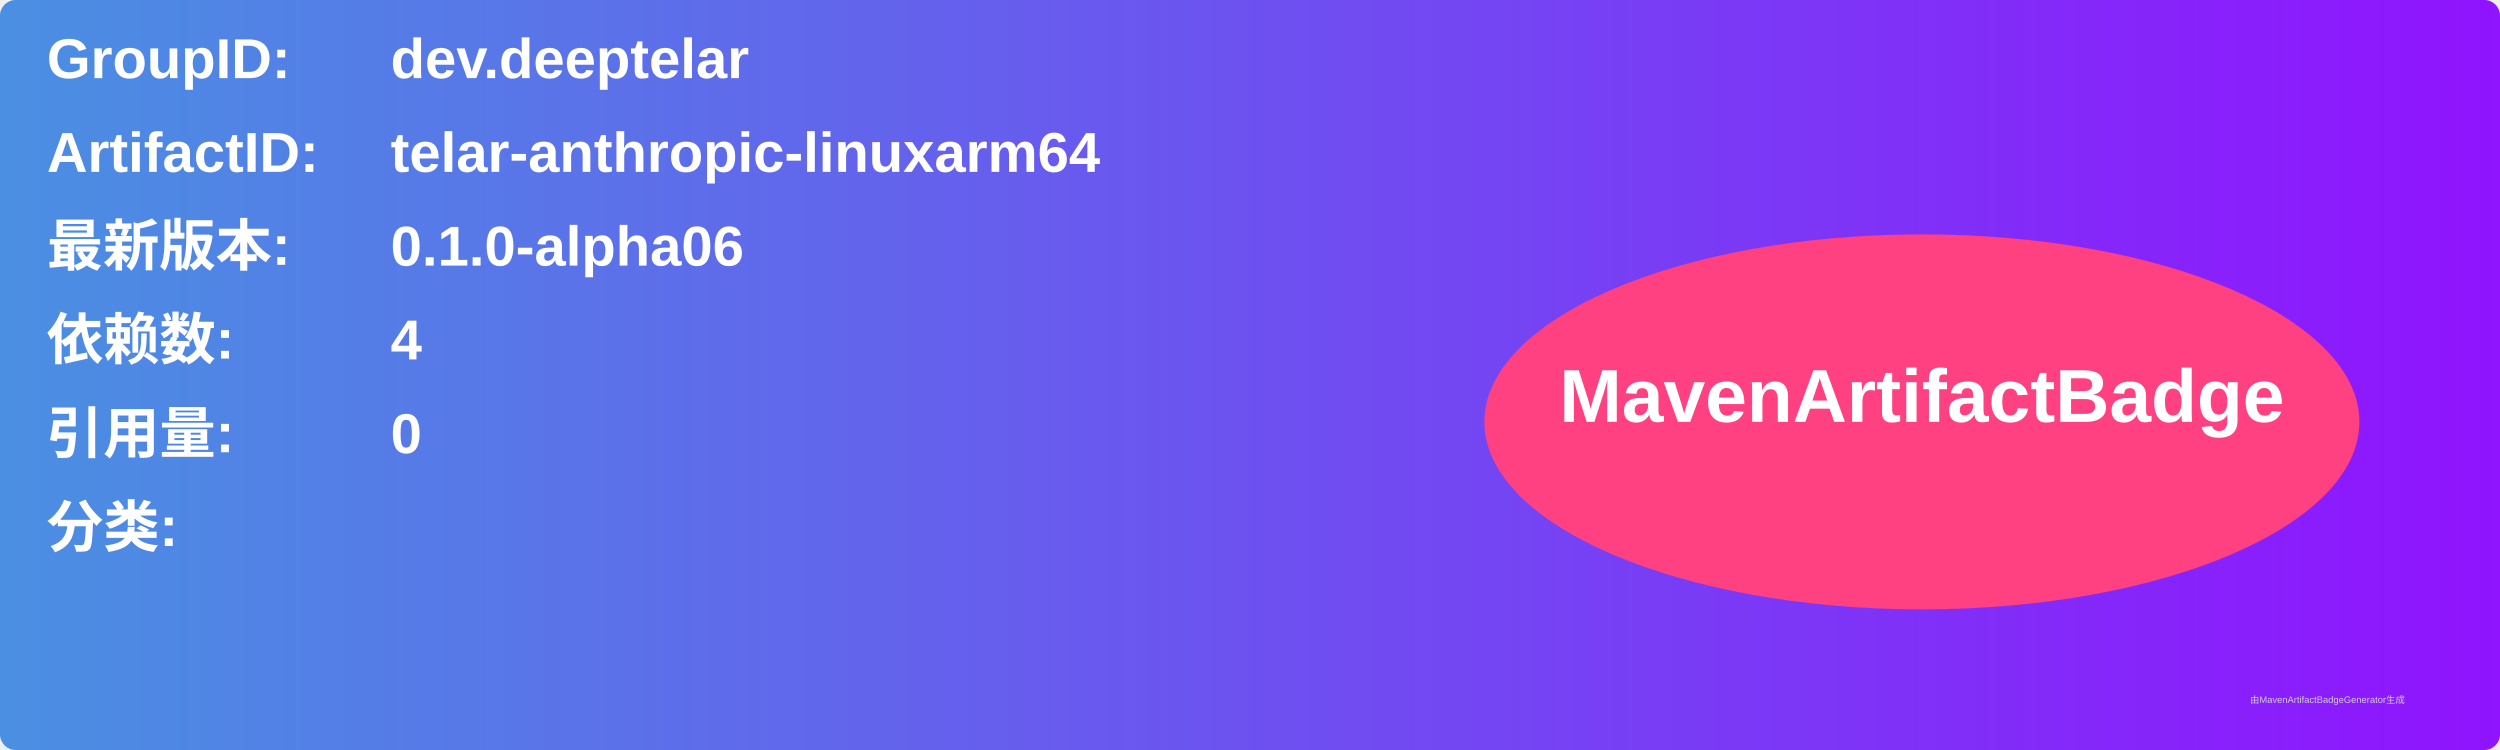
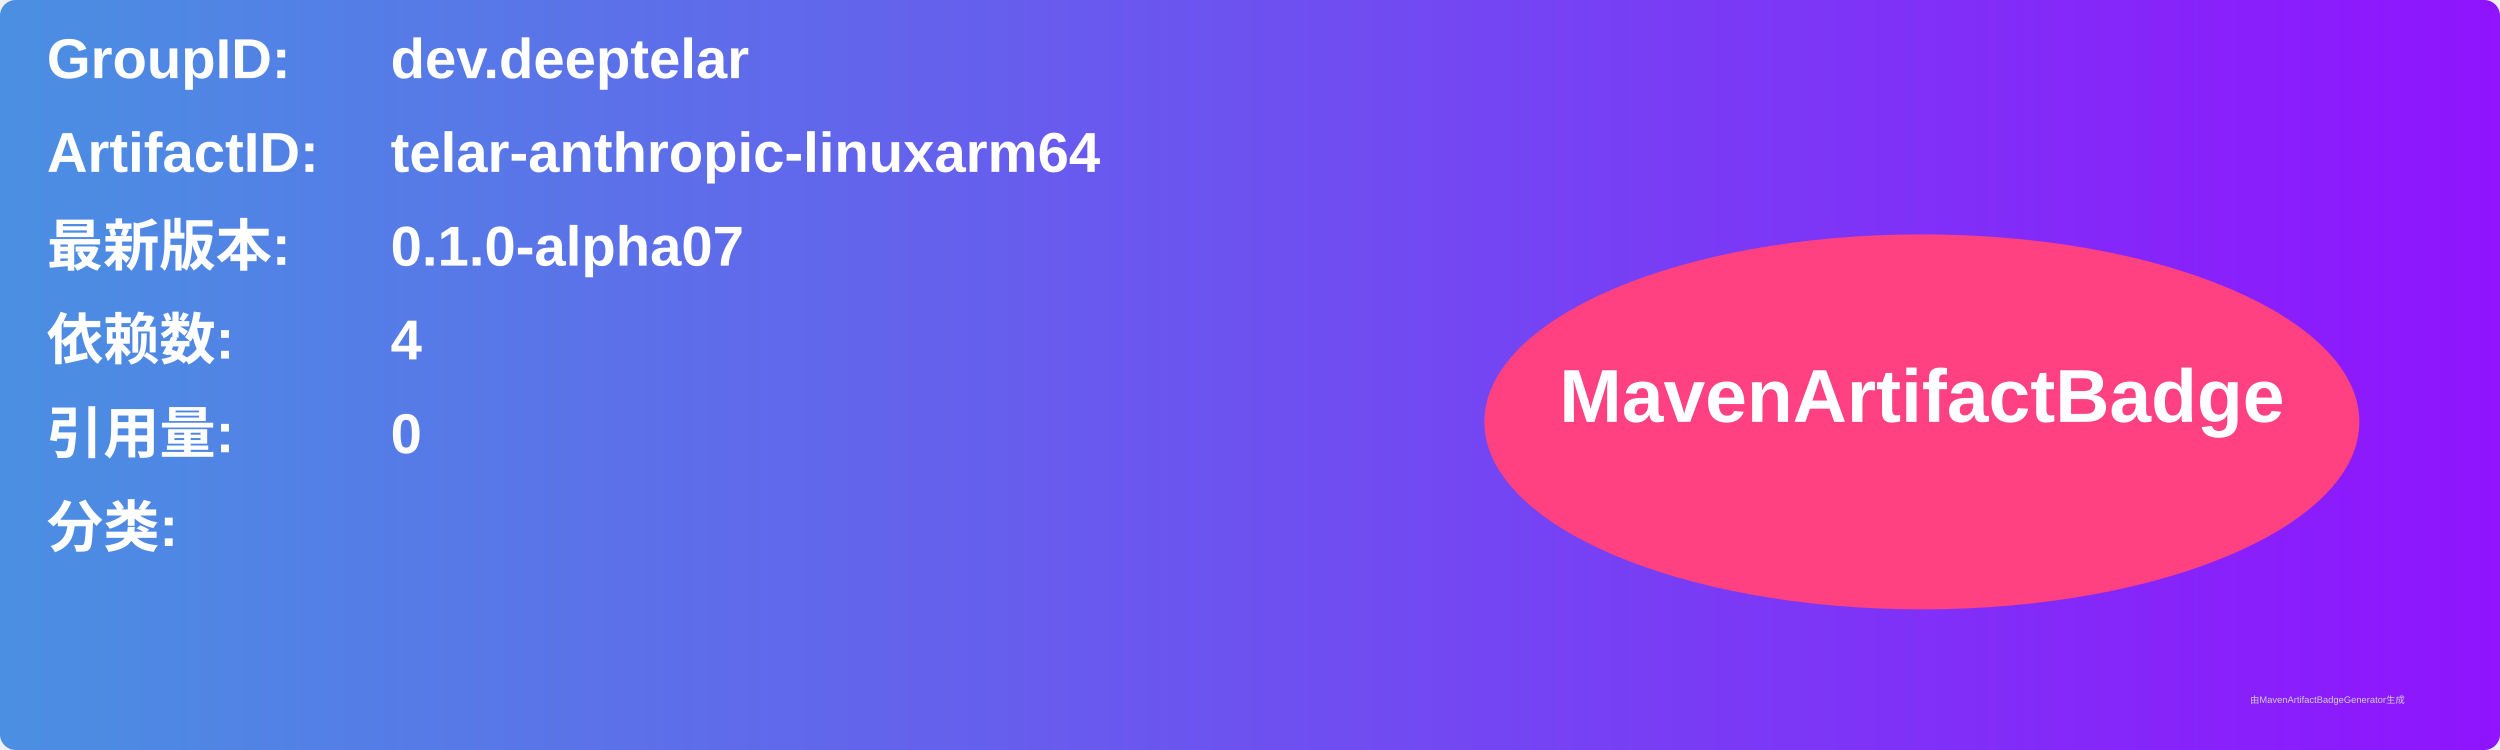
<svg xmlns="http://www.w3.org/2000/svg" width="800" height="240" viewBox="0 0 800 240">
  <linearGradient id="grad" x1="0%" y1="0%" x2="100%" y2="0%">
    <stop offset="0%" stop-color="#4a90e2" />
    <stop offset="100%" stop-color="#9013fe" />
  </linearGradient>
  <rect width="100%" height="100%" rx="5" ry="5" fill="url(#grad)" />
  <g transform="translate(15, 15)">
    <text x="0" y="10" font-family="Arial" font-size="18" fill="white" font-weight="bold" width="260">GroupID:</text>
    <text x="110" y="10" font-family="Arial" font-size="18" fill="white" font-weight="bold" width="460">dev.deeptelar</text>
    <text x="0" y="40" font-family="Arial" font-size="18" fill="white" font-weight="bold" width="260">ArtifactID:</text>
    <text x="110" y="40" font-family="Arial" font-size="18" fill="white" font-weight="bold" width="460">telar-anthropic-linuxarm64</text>
    <text x="0" y="70" font-family="Arial" font-size="18" fill="white" font-weight="bold">最新版本:</text>
    <text x="110" y="70" font-family="Arial" font-size="18" fill="white" font-weight="bold">
-       <tspan font-weight="bold">0.1.0-alpha06</tspan>
+       <tspan font-weight="bold">0.1.0-alpha07</tspan>
    </text>
    <text x="0" y="100" font-family="Arial" font-size="18" fill="white" font-weight="bold">依赖数: </text>
    <text x="110" y="100" font-family="Arial" font-size="18" fill="white">
      <tspan font-weight="bold">4</tspan>
    </text>
    <text x="0" y="130" font-family="Arial" font-size="18" fill="white" font-weight="bold">引用量: </text>
    <text x="110" y="130" font-family="Arial" font-size="18" fill="white">
      <tspan font-weight="bold">0</tspan>
    </text>
    <text x="0" y="160" font-family="Arial" font-size="18" fill="white" font-weight="bold">分类:</text>
    <text x="10" y="190" font-family="Arial" font-size="10" fill="white">
      <tspan font-weight="bold" />
    </text>
    <ellipse cx="600" cy="120" rx="140" ry="60" fill="#ff4081" />
    <text x="600" y="120" text-anchor="middle" font-family="Arial" font-size="24" fill="white" font-weight="bold">MavenArtifactBadge</text>
  </g>
  <text x="720" y="225" font-family="Arial" font-size="3" fill="#d0d0d0">由MavenArtifactBadgeGenerator生成</text>
</svg>
